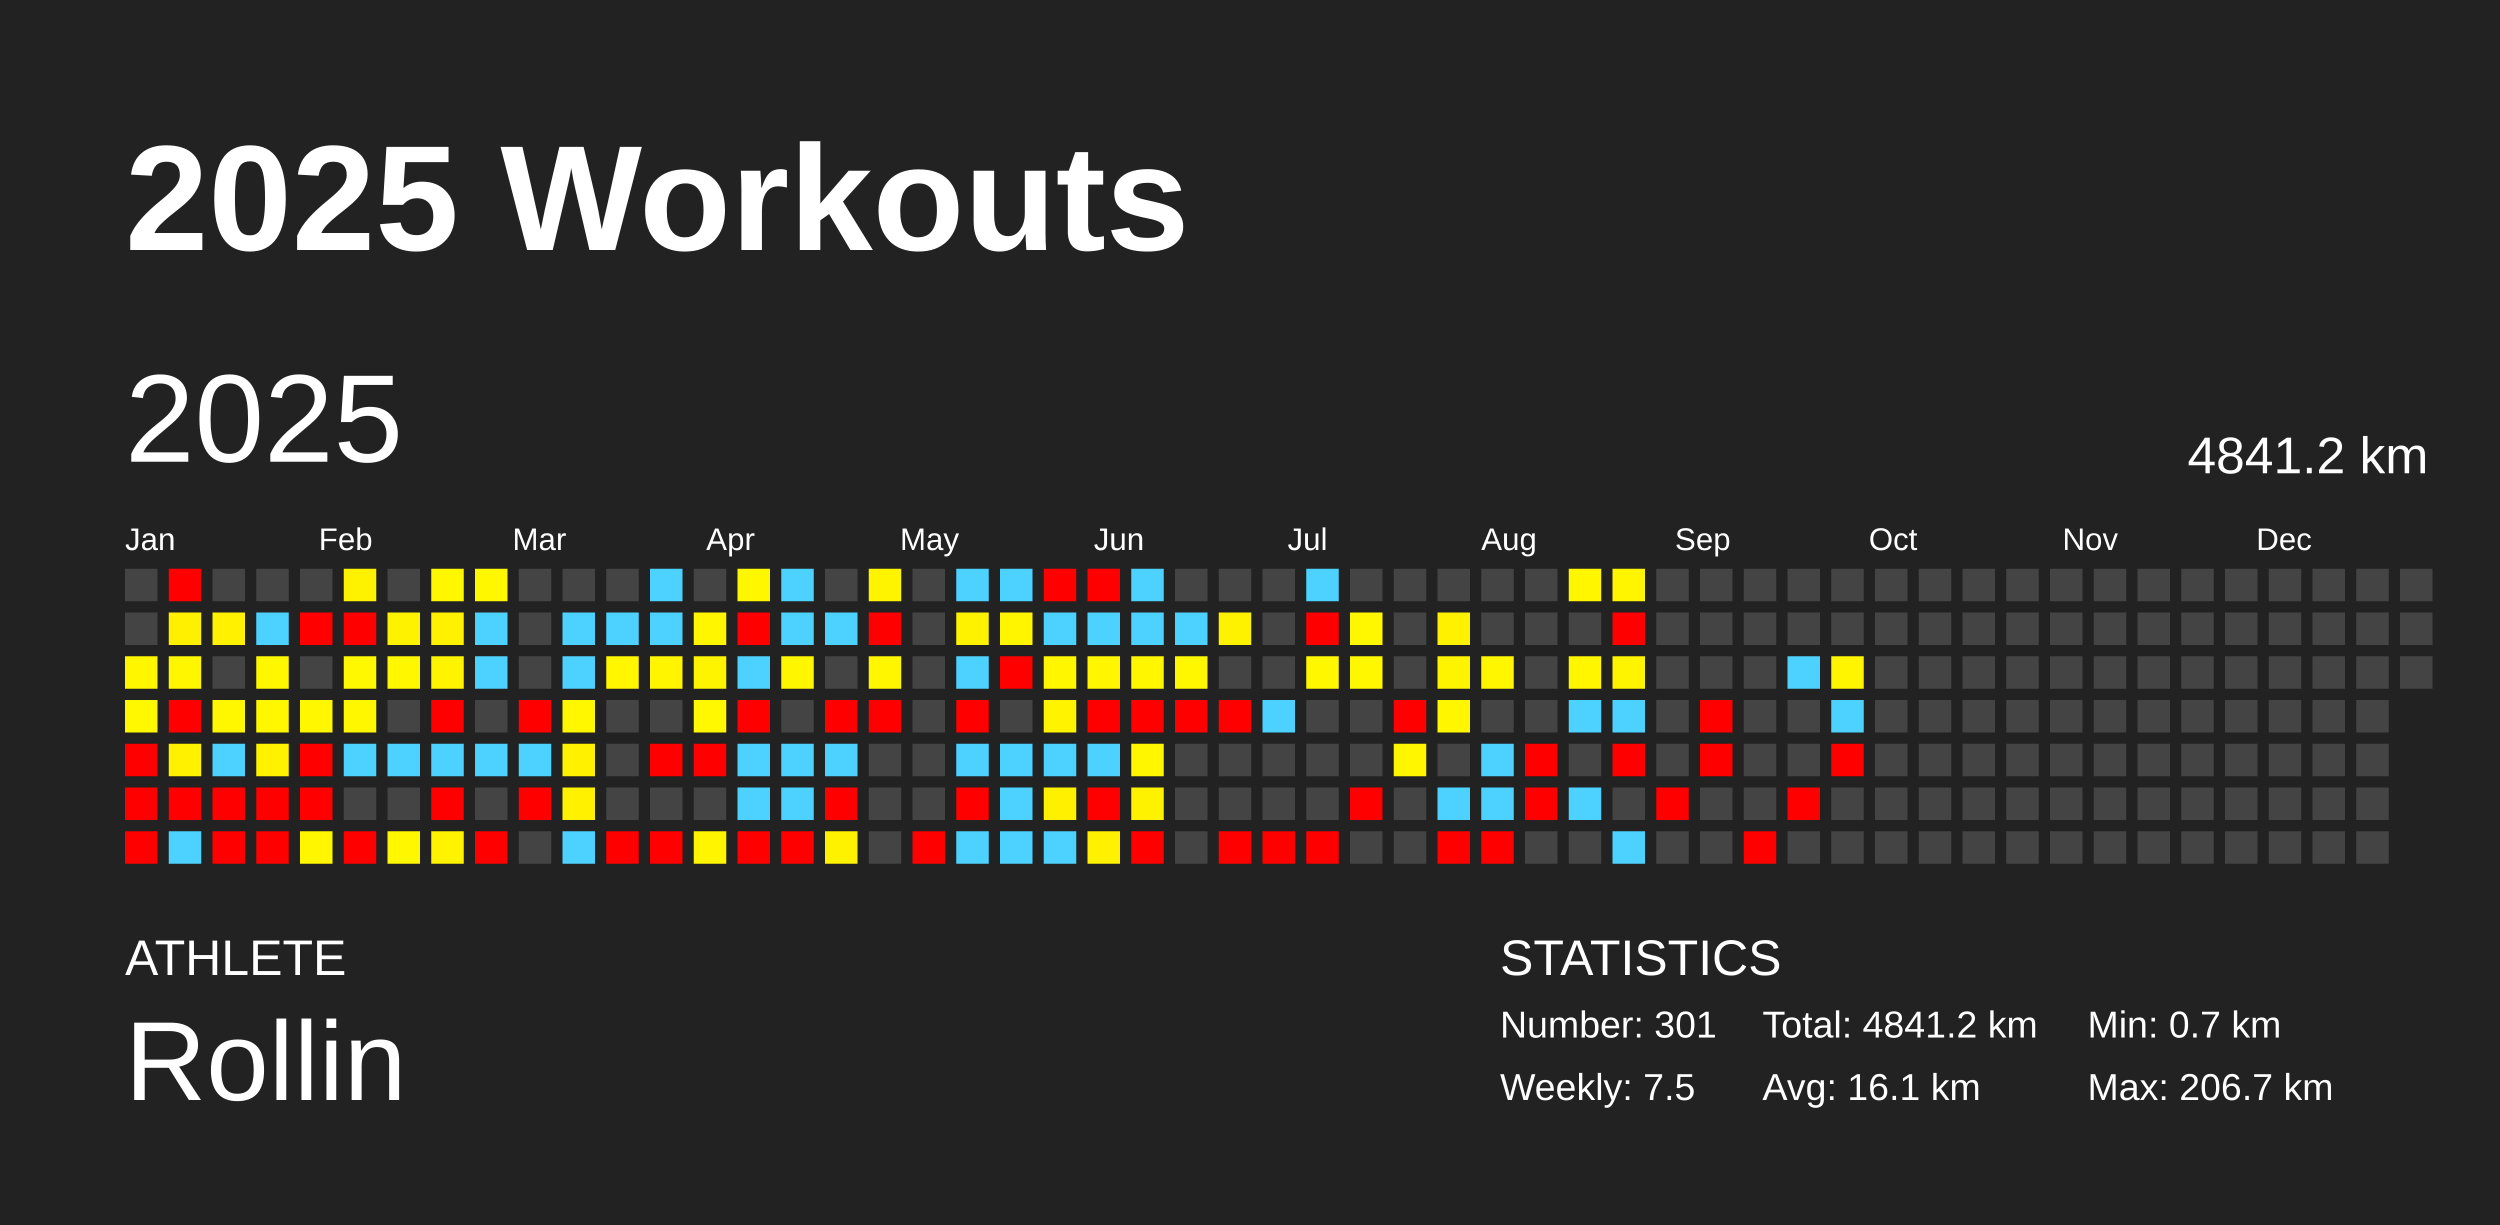
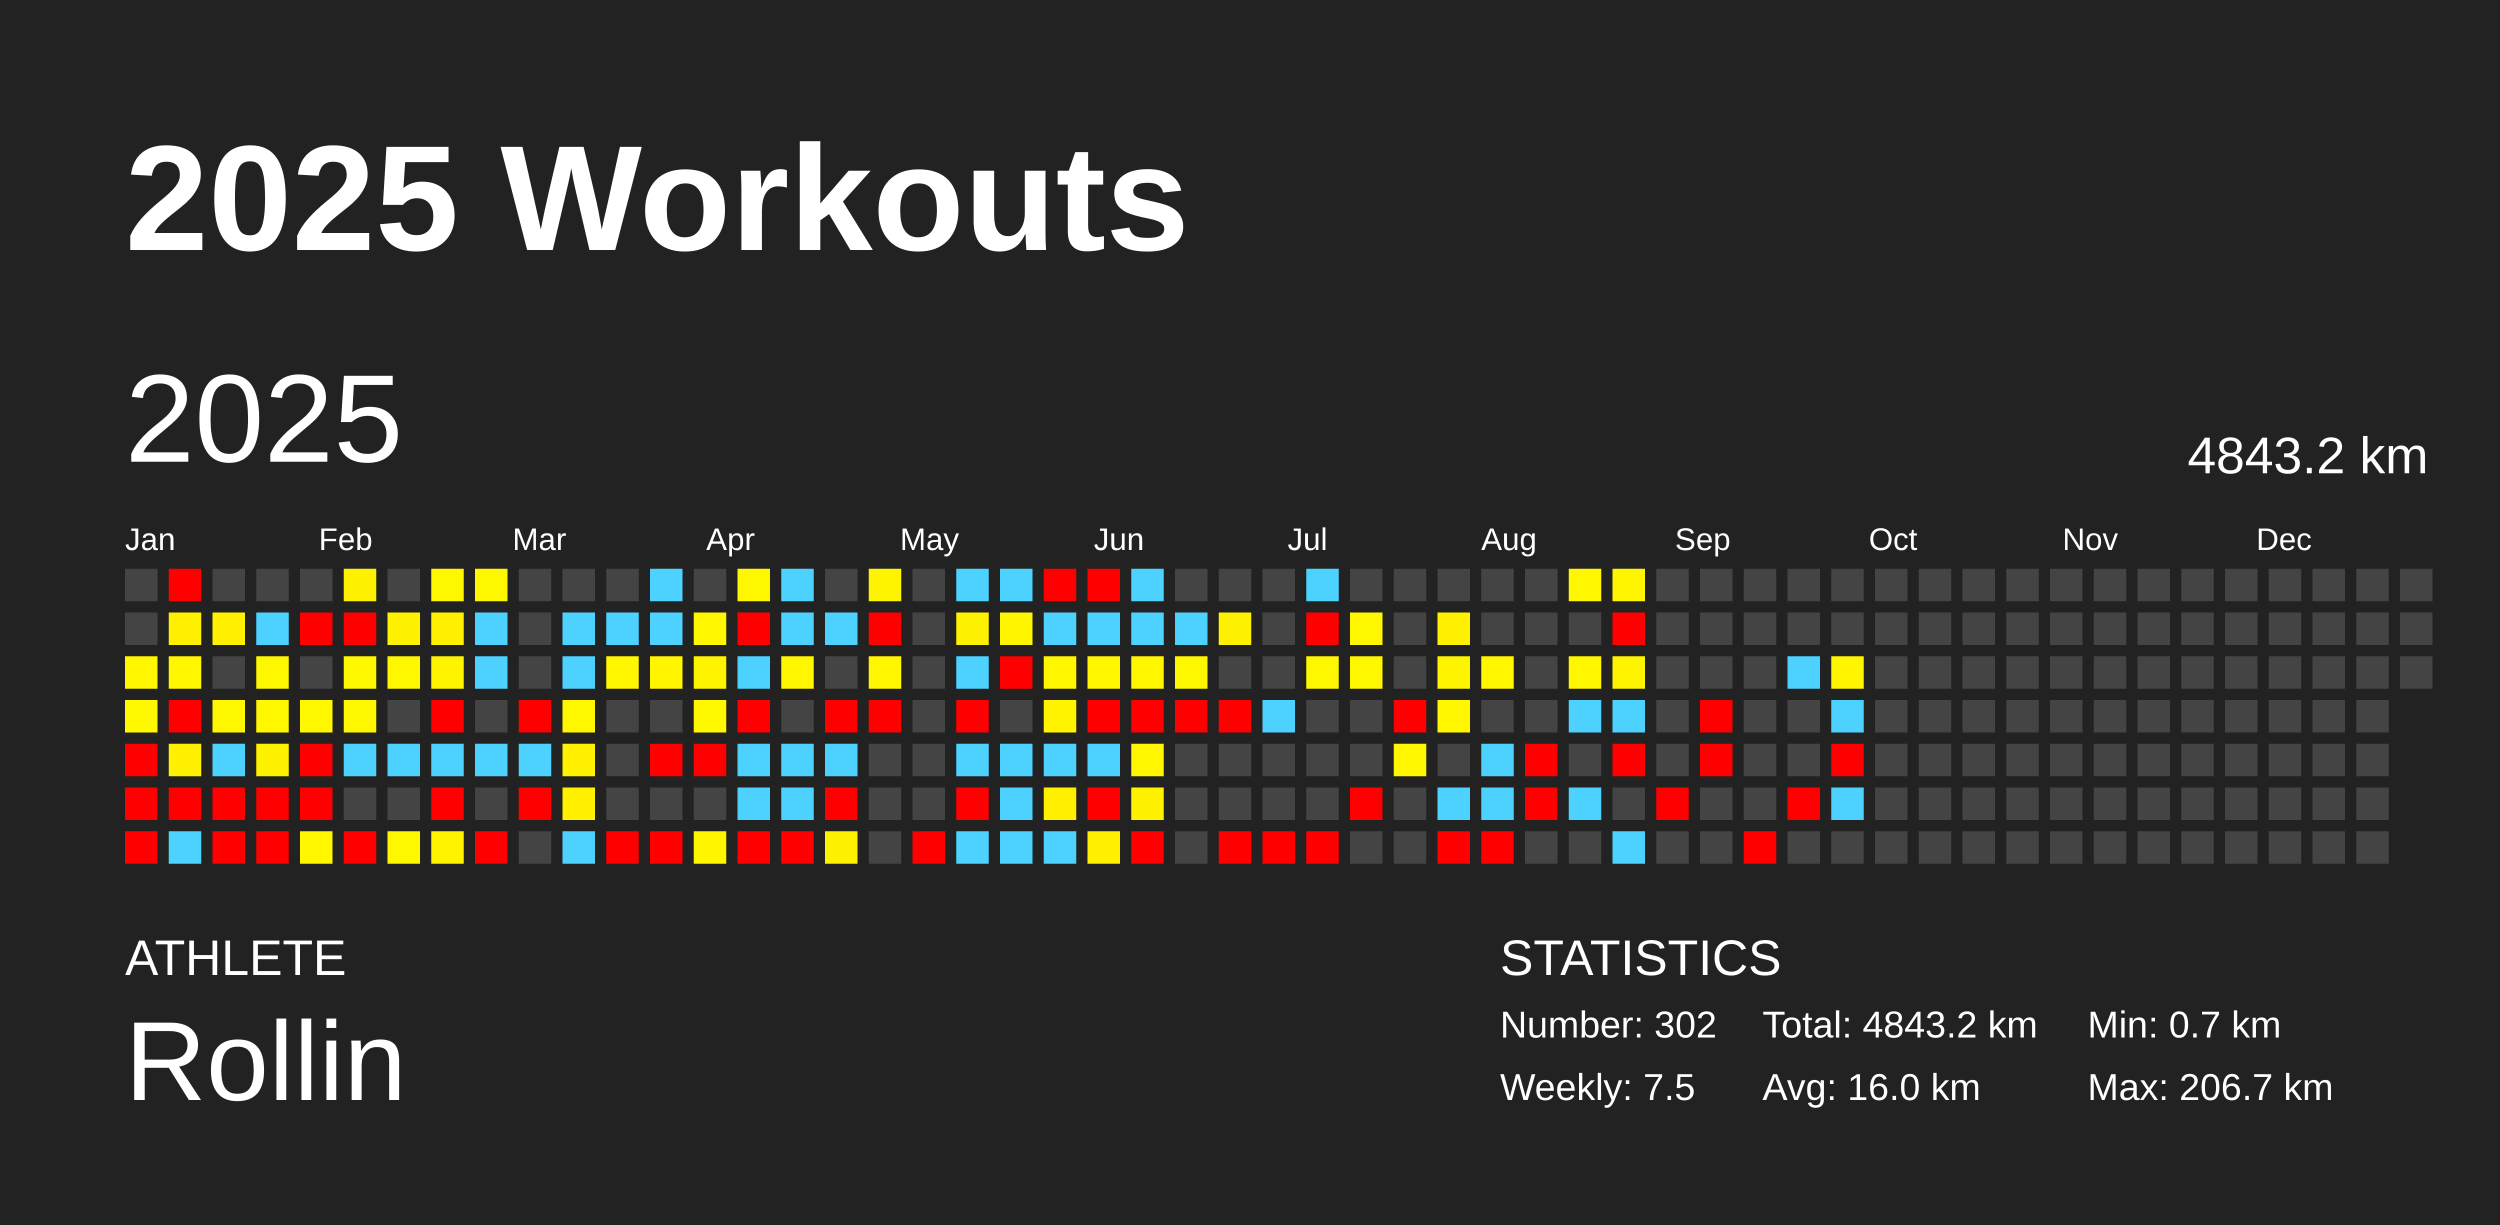
<svg xmlns="http://www.w3.org/2000/svg" baseProfile="full" height="98mm" version="1.1" viewBox="0,0,200,98" width="200mm">
  <defs />
  <rect fill="#222222" height="98" width="200" x="0" y="0" />
  <text fill="#FFFFFF" style="font-size:12px; font-family:Arial; font-weight:bold;" x="10" y="20">2025 Workouts</text>
  <text fill="#FFFFFF" style="font-size:4px; font-family:Arial" x="10" y="78">ATHLETE</text>
  <text fill="#FFFFFF" style="font-size:9px; font-family:Arial" x="10" y="88">Rollin</text>
  <text fill="#FFFFFF" style="font-size:4px; font-family:Arial" x="120" y="78">STATISTICS</text>
-   <text fill="#FFFFFF" style="font-size:3px; font-family:Arial" x="120" y="83">Number: 301</text>
+   <text fill="#FFFFFF" style="font-size:3px; font-family:Arial" x="120" y="83">Number: 302</text>
  <text fill="#FFFFFF" style="font-size:3px; font-family:Arial" x="120" y="88">Weekly: 7.5</text>
-   <text fill="#FFFFFF" style="font-size:3px; font-family:Arial" x="141" y="83">Total: 4841.2 km</text>
-   <text fill="#FFFFFF" style="font-size:3px; font-family:Arial" x="141" y="88">Avg: 16.1 km</text>
+   <text fill="#FFFFFF" style="font-size:3px; font-family:Arial" x="141" y="83">Total: 4843.2 km</text>
+   <text fill="#FFFFFF" style="font-size:3px; font-family:Arial" x="141" y="88">Avg: 16.0 km</text>
  <text fill="#FFFFFF" style="font-size:3px; font-family:Arial" x="167" y="83">Min: 0.7 km</text>
  <text fill="#FFFFFF" style="font-size:3px; font-family:Arial" x="167" y="88">Max: 206.7 km</text>
  <text dominant-baseline="hanging" fill="#FFFFFF" style="font-size:10.0px; font-family:Arial;" x="10" y="30">2025</text>
-   <text dominant-baseline="hanging" fill="#FFFFFF" style="font-size:4.125px; font-family:Arial;" x="175" y="35">4841.2 km</text>
+   <text dominant-baseline="hanging" fill="#FFFFFF" style="font-size:4.125px; font-family:Arial;" x="175" y="35">4843.2 km</text>
  <text fill="#FFFFFF" style="font-size:2.5px; font-family:Arial" x="10.0" y="44">Jan</text>
  <text fill="#FFFFFF" style="font-size:2.5px; font-family:Arial" x="25.5" y="44">Feb</text>
  <text fill="#FFFFFF" style="font-size:2.5px; font-family:Arial" x="41.0" y="44">Mar</text>
  <text fill="#FFFFFF" style="font-size:2.5px; font-family:Arial" x="56.5" y="44">Apr</text>
  <text fill="#FFFFFF" style="font-size:2.5px; font-family:Arial" x="72.0" y="44">May</text>
  <text fill="#FFFFFF" style="font-size:2.5px; font-family:Arial" x="87.5" y="44">Jun</text>
  <text fill="#FFFFFF" style="font-size:2.5px; font-family:Arial" x="103.0" y="44">Jul</text>
  <text fill="#FFFFFF" style="font-size:2.5px; font-family:Arial" x="118.5" y="44">Aug</text>
  <text fill="#FFFFFF" style="font-size:2.5px; font-family:Arial" x="134.0" y="44">Sep</text>
  <text fill="#FFFFFF" style="font-size:2.5px; font-family:Arial" x="149.5" y="44">Oct</text>
  <text fill="#FFFFFF" style="font-size:2.5px; font-family:Arial" x="165.0" y="44">Nov</text>
  <text fill="#FFFFFF" style="font-size:2.5px; font-family:Arial" x="180.5" y="44">Dec</text>
  <rect fill="#444444" height="2.6" width="2.6" x="10.0" y="45.5" />
  <rect fill="#444444" height="2.6" width="2.6" x="10.0" y="49.0" />
  <rect fill="#fff600" height="2.6" width="2.6" x="10.0" y="52.5" />
  <rect fill="#fff800" height="2.6" width="2.6" x="10.0" y="56.0" />
  <rect fill="red" height="2.6" width="2.6" x="10.0" y="59.5" />
  <rect fill="red" height="2.6" width="2.6" x="10.0" y="63.0" />
  <rect fill="red" height="2.6" width="2.6" x="10.0" y="66.5" />
  <rect fill="red" height="2.6" width="2.6" x="13.5" y="45.5" />
  <rect fill="#fff000" height="2.6" width="2.6" x="13.5" y="49.0" />
  <rect fill="#fff600" height="2.6" width="2.6" x="13.5" y="52.5" />
  <rect fill="red" height="2.6" width="2.6" x="13.5" y="56.0" />
  <rect fill="#fff100" height="2.6" width="2.6" x="13.5" y="59.5" />
  <rect fill="red" height="2.6" width="2.6" x="13.5" y="63.0" />
  <rect fill="#4dd2ff" height="2.6" width="2.6" x="13.5" y="66.5" />
  <rect fill="#444444" height="2.6" width="2.6" x="17.0" y="45.5" />
  <rect fill="#fff100" height="2.6" width="2.6" x="17.0" y="49.0" />
  <rect fill="#444444" height="2.6" width="2.6" x="17.0" y="52.5" />
  <rect fill="#fff700" height="2.6" width="2.6" x="17.0" y="56.0" />
  <rect fill="#4dd2ff" height="2.6" width="2.6" x="17.0" y="59.5" />
  <rect fill="red" height="2.6" width="2.6" x="17.0" y="63.0" />
  <rect fill="red" height="2.6" width="2.6" x="17.0" y="66.5" />
  <rect fill="#444444" height="2.6" width="2.6" x="20.5" y="45.5" />
  <rect fill="#4dd2ff" height="2.6" width="2.6" x="20.5" y="49.0" />
  <rect fill="#fff700" height="2.6" width="2.6" x="20.5" y="52.5" />
  <rect fill="#fff700" height="2.6" width="2.6" x="20.5" y="56.0" />
  <rect fill="#fff200" height="2.6" width="2.6" x="20.5" y="59.5" />
  <rect fill="red" height="2.6" width="2.6" x="20.5" y="63.0" />
  <rect fill="red" height="2.6" width="2.6" x="20.5" y="66.5" />
  <rect fill="#444444" height="2.6" width="2.6" x="24.0" y="45.5" />
  <rect fill="red" height="2.6" width="2.6" x="24.0" y="49.0" />
  <rect fill="#444444" height="2.6" width="2.6" x="24.0" y="52.5" />
  <rect fill="#fff700" height="2.6" width="2.6" x="24.0" y="56.0" />
  <rect fill="red" height="2.6" width="2.6" x="24.0" y="59.5" />
  <rect fill="red" height="2.6" width="2.6" x="24.0" y="63.0" />
  <rect fill="#fff600" height="2.6" width="2.6" x="24.0" y="66.5" />
  <rect fill="#fff200" height="2.6" width="2.6" x="27.5" y="45.5" />
  <rect fill="red" height="2.6" width="2.6" x="27.5" y="49.0" />
  <rect fill="#fff800" height="2.6" width="2.6" x="27.5" y="52.5" />
  <rect fill="#fff700" height="2.6" width="2.6" x="27.5" y="56.0" />
  <rect fill="#4dd2ff" height="2.6" width="2.6" x="27.5" y="59.5" />
  <rect fill="#444444" height="2.6" width="2.6" x="27.5" y="63.0" />
  <rect fill="red" height="2.6" width="2.6" x="27.5" y="66.5" />
  <rect fill="#444444" height="2.6" width="2.6" x="31.0" y="45.5" />
  <rect fill="#fff200" height="2.6" width="2.6" x="31.0" y="49.0" />
  <rect fill="#fff700" height="2.6" width="2.6" x="31.0" y="52.5" />
  <rect fill="#444444" height="2.6" width="2.6" x="31.0" y="56.0" />
  <rect fill="#4dd2ff" height="2.6" width="2.6" x="31.0" y="59.5" />
  <rect fill="#444444" height="2.6" width="2.6" x="31.0" y="63.0" />
  <rect fill="#fff700" height="2.6" width="2.6" x="31.0" y="66.5" />
  <rect fill="#fff700" height="2.6" width="2.6" x="34.5" y="45.5" />
  <rect fill="#fff100" height="2.6" width="2.6" x="34.5" y="49.0" />
  <rect fill="#fff400" height="2.6" width="2.6" x="34.5" y="52.5" />
  <rect fill="red" height="2.6" width="2.6" x="34.5" y="56.0" />
  <rect fill="#4dd2ff" height="2.6" width="2.6" x="34.5" y="59.5" />
  <rect fill="red" height="2.6" width="2.6" x="34.5" y="63.0" />
  <rect fill="#fff300" height="2.6" width="2.6" x="34.5" y="66.5" />
  <rect fill="#fff700" height="2.6" width="2.6" x="38.0" y="45.5" />
  <rect fill="#4dd2ff" height="2.6" width="2.6" x="38.0" y="49.0" />
  <rect fill="#4dd2ff" height="2.6" width="2.6" x="38.0" y="52.5" />
  <rect fill="#444444" height="2.6" width="2.6" x="38.0" y="56.0" />
  <rect fill="#4dd2ff" height="2.6" width="2.6" x="38.0" y="59.5" />
  <rect fill="#444444" height="2.6" width="2.6" x="38.0" y="63.0" />
  <rect fill="red" height="2.6" width="2.6" x="38.0" y="66.5" />
  <rect fill="#444444" height="2.6" width="2.6" x="41.5" y="45.5" />
  <rect fill="#444444" height="2.6" width="2.6" x="41.5" y="49.0" />
  <rect fill="#444444" height="2.6" width="2.6" x="41.5" y="52.5" />
  <rect fill="red" height="2.6" width="2.6" x="41.5" y="56.0" />
  <rect fill="#4dd2ff" height="2.6" width="2.6" x="41.5" y="59.5" />
  <rect fill="red" height="2.6" width="2.6" x="41.5" y="63.0" />
  <rect fill="#444444" height="2.6" width="2.6" x="41.5" y="66.5" />
  <rect fill="#444444" height="2.6" width="2.6" x="45.0" y="45.5" />
  <rect fill="#4dd2ff" height="2.6" width="2.6" x="45.0" y="49.0" />
  <rect fill="#4dd2ff" height="2.6" width="2.6" x="45.0" y="52.5" />
  <rect fill="#fff700" height="2.6" width="2.6" x="45.0" y="56.0" />
  <rect fill="#fff100" height="2.6" width="2.6" x="45.0" y="59.5" />
  <rect fill="#fff100" height="2.6" width="2.6" x="45.0" y="63.0" />
  <rect fill="#4dd2ff" height="2.6" width="2.6" x="45.0" y="66.5" />
  <rect fill="#444444" height="2.6" width="2.6" x="48.5" y="45.5" />
  <rect fill="#4dd2ff" height="2.6" width="2.6" x="48.5" y="49.0" />
  <rect fill="#fff600" height="2.6" width="2.6" x="48.5" y="52.5" />
  <rect fill="#444444" height="2.6" width="2.6" x="48.5" y="56.0" />
  <rect fill="#444444" height="2.6" width="2.6" x="48.5" y="59.5" />
  <rect fill="#444444" height="2.6" width="2.6" x="48.5" y="63.0" />
  <rect fill="red" height="2.6" width="2.6" x="48.5" y="66.5" />
  <rect fill="#4dd2ff" height="2.6" width="2.6" x="52.0" y="45.5" />
  <rect fill="#4dd2ff" height="2.6" width="2.6" x="52.0" y="49.0" />
  <rect fill="#fff500" height="2.6" width="2.6" x="52.0" y="52.5" />
  <rect fill="#444444" height="2.6" width="2.6" x="52.0" y="56.0" />
  <rect fill="red" height="2.6" width="2.6" x="52.0" y="59.5" />
  <rect fill="#444444" height="2.6" width="2.6" x="52.0" y="63.0" />
  <rect fill="red" height="2.6" width="2.6" x="52.0" y="66.5" />
  <rect fill="#444444" height="2.6" width="2.6" x="55.5" y="45.5" />
  <rect fill="#fff600" height="2.6" width="2.6" x="55.5" y="49.0" />
  <rect fill="#fff400" height="2.6" width="2.6" x="55.5" y="52.5" />
  <rect fill="#fff800" height="2.6" width="2.6" x="55.5" y="56.0" />
  <rect fill="red" height="2.6" width="2.6" x="55.5" y="59.5" />
  <rect fill="#444444" height="2.6" width="2.6" x="55.5" y="63.0" />
  <rect fill="#fff500" height="2.6" width="2.6" x="55.5" y="66.5" />
  <rect fill="#fff700" height="2.6" width="2.6" x="59.0" y="45.5" />
  <rect fill="red" height="2.6" width="2.6" x="59.0" y="49.0" />
  <rect fill="#4dd2ff" height="2.6" width="2.6" x="59.0" y="52.5" />
  <rect fill="red" height="2.6" width="2.6" x="59.0" y="56.0" />
  <rect fill="#4dd2ff" height="2.6" width="2.6" x="59.0" y="59.5" />
  <rect fill="#4dd2ff" height="2.6" width="2.6" x="59.0" y="63.0" />
  <rect fill="red" height="2.6" width="2.6" x="59.0" y="66.5" />
  <rect fill="#4dd2ff" height="2.6" width="2.6" x="62.5" y="45.5" />
  <rect fill="#4dd2ff" height="2.6" width="2.6" x="62.5" y="49.0" />
  <rect fill="#fff600" height="2.6" width="2.6" x="62.5" y="52.5" />
  <rect fill="#444444" height="2.6" width="2.6" x="62.5" y="56.0" />
  <rect fill="#4dd2ff" height="2.6" width="2.6" x="62.5" y="59.5" />
  <rect fill="#4dd2ff" height="2.6" width="2.6" x="62.5" y="63.0" />
  <rect fill="red" height="2.6" width="2.6" x="62.5" y="66.5" />
  <rect fill="#444444" height="2.6" width="2.6" x="66.0" y="45.5" />
  <rect fill="#4dd2ff" height="2.6" width="2.6" x="66.0" y="49.0" />
  <rect fill="#444444" height="2.6" width="2.6" x="66.0" y="52.5" />
  <rect fill="red" height="2.6" width="2.6" x="66.0" y="56.0" />
  <rect fill="#4dd2ff" height="2.6" width="2.6" x="66.0" y="59.5" />
  <rect fill="red" height="2.6" width="2.6" x="66.0" y="63.0" />
  <rect fill="#fff200" height="2.6" width="2.6" x="66.0" y="66.5" />
  <rect fill="#fff400" height="2.6" width="2.6" x="69.5" y="45.5" />
  <rect fill="red" height="2.6" width="2.6" x="69.5" y="49.0" />
  <rect fill="#fff600" height="2.6" width="2.6" x="69.5" y="52.5" />
  <rect fill="red" height="2.6" width="2.6" x="69.5" y="56.0" />
  <rect fill="#444444" height="2.6" width="2.6" x="69.5" y="59.5" />
  <rect fill="#444444" height="2.6" width="2.6" x="69.5" y="63.0" />
  <rect fill="#444444" height="2.6" width="2.6" x="69.5" y="66.5" />
  <rect fill="#444444" height="2.6" width="2.6" x="73.0" y="45.5" />
  <rect fill="#444444" height="2.6" width="2.6" x="73.0" y="49.0" />
  <rect fill="#444444" height="2.6" width="2.6" x="73.0" y="52.5" />
  <rect fill="#444444" height="2.6" width="2.6" x="73.0" y="56.0" />
  <rect fill="#444444" height="2.6" width="2.6" x="73.0" y="59.5" />
  <rect fill="#444444" height="2.6" width="2.6" x="73.0" y="63.0" />
  <rect fill="red" height="2.6" width="2.6" x="73.0" y="66.5" />
  <rect fill="#4dd2ff" height="2.6" width="2.6" x="76.5" y="45.5" />
  <rect fill="#fff200" height="2.6" width="2.6" x="76.5" y="49.0" />
  <rect fill="#4dd2ff" height="2.6" width="2.6" x="76.5" y="52.5" />
  <rect fill="red" height="2.6" width="2.6" x="76.5" y="56.0" />
  <rect fill="#4dd2ff" height="2.6" width="2.6" x="76.5" y="59.5" />
  <rect fill="red" height="2.6" width="2.6" x="76.5" y="63.0" />
  <rect fill="#4dd2ff" height="2.6" width="2.6" x="76.5" y="66.5" />
  <rect fill="#4dd2ff" height="2.6" width="2.6" x="80.0" y="45.5" />
  <rect fill="#fff500" height="2.6" width="2.6" x="80.0" y="49.0" />
  <rect fill="red" height="2.6" width="2.6" x="80.0" y="52.5" />
  <rect fill="#444444" height="2.6" width="2.6" x="80.0" y="56.0" />
  <rect fill="#4dd2ff" height="2.6" width="2.6" x="80.0" y="59.5" />
  <rect fill="#4dd2ff" height="2.6" width="2.6" x="80.0" y="63.0" />
  <rect fill="#4dd2ff" height="2.6" width="2.6" x="80.0" y="66.5" />
  <rect fill="red" height="2.6" width="2.6" x="83.5" y="45.5" />
  <rect fill="#4dd2ff" height="2.6" width="2.6" x="83.5" y="49.0" />
  <rect fill="#fff600" height="2.6" width="2.6" x="83.5" y="52.5" />
  <rect fill="#fff300" height="2.6" width="2.6" x="83.5" y="56.0" />
  <rect fill="#4dd2ff" height="2.6" width="2.6" x="83.5" y="59.5" />
  <rect fill="#fff000" height="2.6" width="2.6" x="83.5" y="63.0" />
  <rect fill="#4dd2ff" height="2.6" width="2.6" x="83.5" y="66.5" />
  <rect fill="red" height="2.6" width="2.6" x="87.0" y="45.5" />
  <rect fill="#4dd2ff" height="2.6" width="2.6" x="87.0" y="49.0" />
  <rect fill="#fff600" height="2.6" width="2.6" x="87.0" y="52.5" />
  <rect fill="red" height="2.6" width="2.6" x="87.0" y="56.0" />
  <rect fill="#4dd2ff" height="2.6" width="2.6" x="87.0" y="59.5" />
  <rect fill="red" height="2.6" width="2.6" x="87.0" y="63.0" />
  <rect fill="#fff100" height="2.6" width="2.6" x="87.0" y="66.5" />
  <rect fill="#4dd2ff" height="2.6" width="2.6" x="90.5" y="45.5" />
  <rect fill="#4dd2ff" height="2.6" width="2.6" x="90.5" y="49.0" />
  <rect fill="#fff600" height="2.6" width="2.6" x="90.5" y="52.5" />
  <rect fill="red" height="2.6" width="2.6" x="90.5" y="56.0" />
  <rect fill="#fff600" height="2.6" width="2.6" x="90.5" y="59.5" />
  <rect fill="#fff200" height="2.6" width="2.6" x="90.5" y="63.0" />
  <rect fill="red" height="2.6" width="2.6" x="90.5" y="66.5" />
  <rect fill="#444444" height="2.6" width="2.6" x="94.0" y="45.5" />
  <rect fill="#4dd2ff" height="2.6" width="2.6" x="94.0" y="49.0" />
  <rect fill="#fff700" height="2.6" width="2.6" x="94.0" y="52.5" />
  <rect fill="red" height="2.6" width="2.6" x="94.0" y="56.0" />
  <rect fill="#444444" height="2.6" width="2.6" x="94.0" y="59.5" />
  <rect fill="#444444" height="2.6" width="2.6" x="94.0" y="63.0" />
  <rect fill="#444444" height="2.6" width="2.6" x="94.0" y="66.5" />
  <rect fill="#444444" height="2.6" width="2.6" x="97.5" y="45.5" />
  <rect fill="#fff200" height="2.6" width="2.6" x="97.5" y="49.0" />
  <rect fill="#444444" height="2.6" width="2.6" x="97.5" y="52.5" />
  <rect fill="red" height="2.6" width="2.6" x="97.5" y="56.0" />
  <rect fill="#444444" height="2.6" width="2.6" x="97.5" y="59.5" />
  <rect fill="#444444" height="2.6" width="2.6" x="97.5" y="63.0" />
  <rect fill="red" height="2.6" width="2.6" x="97.5" y="66.5" />
  <rect fill="#444444" height="2.6" width="2.6" x="101.0" y="45.5" />
  <rect fill="#444444" height="2.6" width="2.6" x="101.0" y="49.0" />
  <rect fill="#444444" height="2.6" width="2.6" x="101.0" y="52.5" />
  <rect fill="#4dd2ff" height="2.6" width="2.6" x="101.0" y="56.0" />
  <rect fill="#444444" height="2.6" width="2.6" x="101.0" y="59.5" />
  <rect fill="#444444" height="2.6" width="2.6" x="101.0" y="63.0" />
  <rect fill="red" height="2.6" width="2.6" x="101.0" y="66.5" />
  <rect fill="#4dd2ff" height="2.6" width="2.6" x="104.5" y="45.5" />
  <rect fill="red" height="2.6" width="2.6" x="104.5" y="49.0" />
  <rect fill="#fff700" height="2.6" width="2.6" x="104.5" y="52.5" />
  <rect fill="#444444" height="2.6" width="2.6" x="104.5" y="56.0" />
  <rect fill="#444444" height="2.6" width="2.6" x="104.5" y="59.5" />
  <rect fill="#444444" height="2.6" width="2.6" x="104.5" y="63.0" />
  <rect fill="red" height="2.6" width="2.6" x="104.5" y="66.5" />
  <rect fill="#444444" height="2.6" width="2.6" x="108.0" y="45.5" />
  <rect fill="#fff700" height="2.6" width="2.6" x="108.0" y="49.0" />
  <rect fill="#fff700" height="2.6" width="2.6" x="108.0" y="52.5" />
  <rect fill="#444444" height="2.6" width="2.6" x="108.0" y="56.0" />
  <rect fill="#444444" height="2.6" width="2.6" x="108.0" y="59.5" />
  <rect fill="red" height="2.6" width="2.6" x="108.0" y="63.0" />
  <rect fill="#444444" height="2.6" width="2.6" x="108.0" y="66.5" />
  <rect fill="#444444" height="2.6" width="2.6" x="111.5" y="45.5" />
  <rect fill="#444444" height="2.6" width="2.6" x="111.5" y="49.0" />
  <rect fill="#444444" height="2.6" width="2.6" x="111.5" y="52.5" />
  <rect fill="red" height="2.6" width="2.6" x="111.5" y="56.0" />
  <rect fill="#fff600" height="2.6" width="2.6" x="111.5" y="59.5" />
  <rect fill="#444444" height="2.6" width="2.6" x="111.5" y="63.0" />
  <rect fill="#444444" height="2.6" width="2.6" x="111.5" y="66.5" />
  <rect fill="#444444" height="2.6" width="2.6" x="115.0" y="45.5" />
  <rect fill="#fff100" height="2.6" width="2.6" x="115.0" y="49.0" />
  <rect fill="#fff400" height="2.6" width="2.6" x="115.0" y="52.5" />
  <rect fill="#fff600" height="2.6" width="2.6" x="115.0" y="56.0" />
  <rect fill="#444444" height="2.6" width="2.6" x="115.0" y="59.5" />
  <rect fill="#4dd2ff" height="2.6" width="2.6" x="115.0" y="63.0" />
  <rect fill="red" height="2.6" width="2.6" x="115.0" y="66.5" />
  <rect fill="#444444" height="2.6" width="2.6" x="118.5" y="45.5" />
  <rect fill="#444444" height="2.6" width="2.6" x="118.5" y="49.0" />
  <rect fill="#fff600" height="2.6" width="2.6" x="118.5" y="52.5" />
  <rect fill="#444444" height="2.6" width="2.6" x="118.5" y="56.0" />
  <rect fill="#4dd2ff" height="2.6" width="2.6" x="118.5" y="59.5" />
  <rect fill="#4dd2ff" height="2.6" width="2.6" x="118.5" y="63.0" />
  <rect fill="red" height="2.6" width="2.6" x="118.5" y="66.5" />
  <rect fill="#444444" height="2.6" width="2.6" x="122.0" y="45.5" />
  <rect fill="#444444" height="2.6" width="2.6" x="122.0" y="49.0" />
  <rect fill="#444444" height="2.6" width="2.6" x="122.0" y="52.5" />
  <rect fill="#444444" height="2.6" width="2.6" x="122.0" y="56.0" />
  <rect fill="red" height="2.6" width="2.6" x="122.0" y="59.5" />
  <rect fill="red" height="2.6" width="2.6" x="122.0" y="63.0" />
  <rect fill="#444444" height="2.6" width="2.6" x="122.0" y="66.5" />
  <rect fill="#fff600" height="2.6" width="2.6" x="125.5" y="45.5" />
  <rect fill="#444444" height="2.6" width="2.6" x="125.5" y="49.0" />
  <rect fill="#fff600" height="2.6" width="2.6" x="125.5" y="52.5" />
  <rect fill="#4dd2ff" height="2.6" width="2.6" x="125.5" y="56.0" />
  <rect fill="#444444" height="2.6" width="2.6" x="125.5" y="59.5" />
  <rect fill="#4dd2ff" height="2.6" width="2.6" x="125.5" y="63.0" />
  <rect fill="#444444" height="2.6" width="2.6" x="125.5" y="66.5" />
  <rect fill="#fff500" height="2.6" width="2.6" x="129.0" y="45.5" />
  <rect fill="red" height="2.6" width="2.6" x="129.0" y="49.0" />
  <rect fill="#fff400" height="2.6" width="2.6" x="129.0" y="52.5" />
  <rect fill="#4dd2ff" height="2.6" width="2.6" x="129.0" y="56.0" />
  <rect fill="red" height="2.6" width="2.6" x="129.0" y="59.5" />
  <rect fill="#444444" height="2.6" width="2.6" x="129.0" y="63.0" />
  <rect fill="#4dd2ff" height="2.6" width="2.6" x="129.0" y="66.5" />
  <rect fill="#444444" height="2.6" width="2.6" x="132.5" y="45.5" />
  <rect fill="#444444" height="2.6" width="2.6" x="132.5" y="49.0" />
  <rect fill="#444444" height="2.6" width="2.6" x="132.5" y="52.5" />
  <rect fill="#444444" height="2.6" width="2.6" x="132.5" y="56.0" />
  <rect fill="#444444" height="2.6" width="2.6" x="132.5" y="59.5" />
  <rect fill="red" height="2.6" width="2.6" x="132.5" y="63.0" />
  <rect fill="#444444" height="2.6" width="2.6" x="132.5" y="66.5" />
  <rect fill="#444444" height="2.6" width="2.6" x="136.0" y="45.5" />
  <rect fill="#444444" height="2.6" width="2.6" x="136.0" y="49.0" />
  <rect fill="#444444" height="2.6" width="2.6" x="136.0" y="52.5" />
  <rect fill="red" height="2.6" width="2.6" x="136.0" y="56.0" />
  <rect fill="red" height="2.6" width="2.6" x="136.0" y="59.5" />
  <rect fill="#444444" height="2.6" width="2.6" x="136.0" y="63.0" />
  <rect fill="#444444" height="2.6" width="2.6" x="136.0" y="66.5" />
  <rect fill="#444444" height="2.6" width="2.6" x="139.5" y="45.5" />
  <rect fill="#444444" height="2.6" width="2.6" x="139.5" y="49.0" />
  <rect fill="#444444" height="2.6" width="2.6" x="139.5" y="52.5" />
  <rect fill="#444444" height="2.6" width="2.6" x="139.5" y="56.0" />
  <rect fill="#444444" height="2.6" width="2.6" x="139.5" y="59.5" />
  <rect fill="#444444" height="2.6" width="2.6" x="139.5" y="63.0" />
  <rect fill="red" height="2.6" width="2.6" x="139.5" y="66.5" />
  <rect fill="#444444" height="2.6" width="2.6" x="143.0" y="45.5" />
  <rect fill="#444444" height="2.6" width="2.6" x="143.0" y="49.0" />
  <rect fill="#4dd2ff" height="2.6" width="2.6" x="143.0" y="52.5" />
  <rect fill="#444444" height="2.6" width="2.6" x="143.0" y="56.0" />
  <rect fill="#444444" height="2.6" width="2.6" x="143.0" y="59.5" />
  <rect fill="red" height="2.6" width="2.6" x="143.0" y="63.0" />
  <rect fill="#444444" height="2.6" width="2.6" x="143.0" y="66.5" />
  <rect fill="#444444" height="2.6" width="2.6" x="146.5" y="45.5" />
  <rect fill="#444444" height="2.6" width="2.6" x="146.5" y="49.0" />
  <rect fill="#fff500" height="2.6" width="2.6" x="146.5" y="52.5" />
  <rect fill="#4dd2ff" height="2.6" width="2.6" x="146.5" y="56.0" />
  <rect fill="red" height="2.6" width="2.6" x="146.5" y="59.5" />
-   <rect fill="#444444" height="2.6" width="2.6" x="146.5" y="63.0" />
+   <rect fill="#4dd2ff" height="2.6" width="2.6" x="146.5" y="63.0" />
  <rect fill="#444444" height="2.6" width="2.6" x="146.5" y="66.5" />
  <rect fill="#444444" height="2.6" width="2.6" x="150.0" y="45.5" />
  <rect fill="#444444" height="2.6" width="2.6" x="150.0" y="49.0" />
  <rect fill="#444444" height="2.6" width="2.6" x="150.0" y="52.5" />
  <rect fill="#444444" height="2.6" width="2.6" x="150.0" y="56.0" />
  <rect fill="#444444" height="2.6" width="2.6" x="150.0" y="59.5" />
  <rect fill="#444444" height="2.6" width="2.6" x="150.0" y="63.0" />
  <rect fill="#444444" height="2.6" width="2.6" x="150.0" y="66.5" />
  <rect fill="#444444" height="2.6" width="2.6" x="153.5" y="45.5" />
  <rect fill="#444444" height="2.6" width="2.6" x="153.5" y="49.0" />
  <rect fill="#444444" height="2.6" width="2.6" x="153.5" y="52.5" />
  <rect fill="#444444" height="2.6" width="2.6" x="153.5" y="56.0" />
  <rect fill="#444444" height="2.6" width="2.6" x="153.5" y="59.5" />
  <rect fill="#444444" height="2.6" width="2.6" x="153.5" y="63.0" />
  <rect fill="#444444" height="2.6" width="2.6" x="153.5" y="66.5" />
  <rect fill="#444444" height="2.6" width="2.6" x="157.0" y="45.5" />
  <rect fill="#444444" height="2.6" width="2.6" x="157.0" y="49.0" />
  <rect fill="#444444" height="2.6" width="2.6" x="157.0" y="52.5" />
  <rect fill="#444444" height="2.6" width="2.6" x="157.0" y="56.0" />
  <rect fill="#444444" height="2.6" width="2.6" x="157.0" y="59.5" />
  <rect fill="#444444" height="2.6" width="2.6" x="157.0" y="63.0" />
  <rect fill="#444444" height="2.6" width="2.6" x="157.0" y="66.5" />
  <rect fill="#444444" height="2.6" width="2.6" x="160.5" y="45.5" />
  <rect fill="#444444" height="2.6" width="2.6" x="160.5" y="49.0" />
  <rect fill="#444444" height="2.6" width="2.6" x="160.5" y="52.5" />
  <rect fill="#444444" height="2.6" width="2.6" x="160.5" y="56.0" />
  <rect fill="#444444" height="2.6" width="2.6" x="160.5" y="59.5" />
  <rect fill="#444444" height="2.6" width="2.6" x="160.5" y="63.0" />
  <rect fill="#444444" height="2.6" width="2.6" x="160.5" y="66.5" />
  <rect fill="#444444" height="2.6" width="2.6" x="164.0" y="45.5" />
  <rect fill="#444444" height="2.6" width="2.6" x="164.0" y="49.0" />
  <rect fill="#444444" height="2.6" width="2.6" x="164.0" y="52.5" />
  <rect fill="#444444" height="2.6" width="2.6" x="164.0" y="56.0" />
  <rect fill="#444444" height="2.6" width="2.6" x="164.0" y="59.5" />
  <rect fill="#444444" height="2.6" width="2.6" x="164.0" y="63.0" />
  <rect fill="#444444" height="2.6" width="2.6" x="164.0" y="66.5" />
  <rect fill="#444444" height="2.6" width="2.6" x="167.5" y="45.5" />
  <rect fill="#444444" height="2.6" width="2.6" x="167.5" y="49.0" />
  <rect fill="#444444" height="2.6" width="2.6" x="167.5" y="52.5" />
  <rect fill="#444444" height="2.6" width="2.6" x="167.5" y="56.0" />
  <rect fill="#444444" height="2.6" width="2.6" x="167.5" y="59.5" />
  <rect fill="#444444" height="2.6" width="2.6" x="167.5" y="63.0" />
  <rect fill="#444444" height="2.6" width="2.6" x="167.5" y="66.5" />
  <rect fill="#444444" height="2.6" width="2.6" x="171.0" y="45.5" />
  <rect fill="#444444" height="2.6" width="2.6" x="171.0" y="49.0" />
  <rect fill="#444444" height="2.6" width="2.6" x="171.0" y="52.5" />
  <rect fill="#444444" height="2.6" width="2.6" x="171.0" y="56.0" />
  <rect fill="#444444" height="2.6" width="2.6" x="171.0" y="59.5" />
  <rect fill="#444444" height="2.6" width="2.6" x="171.0" y="63.0" />
  <rect fill="#444444" height="2.6" width="2.6" x="171.0" y="66.5" />
  <rect fill="#444444" height="2.6" width="2.6" x="174.5" y="45.5" />
  <rect fill="#444444" height="2.6" width="2.6" x="174.5" y="49.0" />
  <rect fill="#444444" height="2.6" width="2.6" x="174.5" y="52.5" />
  <rect fill="#444444" height="2.6" width="2.6" x="174.5" y="56.0" />
  <rect fill="#444444" height="2.6" width="2.6" x="174.5" y="59.5" />
  <rect fill="#444444" height="2.6" width="2.6" x="174.5" y="63.0" />
  <rect fill="#444444" height="2.6" width="2.6" x="174.5" y="66.5" />
  <rect fill="#444444" height="2.6" width="2.6" x="178.0" y="45.5" />
  <rect fill="#444444" height="2.6" width="2.6" x="178.0" y="49.0" />
  <rect fill="#444444" height="2.6" width="2.6" x="178.0" y="52.5" />
  <rect fill="#444444" height="2.6" width="2.6" x="178.0" y="56.0" />
  <rect fill="#444444" height="2.6" width="2.6" x="178.0" y="59.5" />
  <rect fill="#444444" height="2.6" width="2.6" x="178.0" y="63.0" />
  <rect fill="#444444" height="2.6" width="2.6" x="178.0" y="66.5" />
  <rect fill="#444444" height="2.6" width="2.6" x="181.5" y="45.5" />
  <rect fill="#444444" height="2.6" width="2.6" x="181.5" y="49.0" />
  <rect fill="#444444" height="2.6" width="2.6" x="181.5" y="52.5" />
  <rect fill="#444444" height="2.6" width="2.6" x="181.5" y="56.0" />
  <rect fill="#444444" height="2.6" width="2.6" x="181.5" y="59.5" />
  <rect fill="#444444" height="2.6" width="2.6" x="181.5" y="63.0" />
  <rect fill="#444444" height="2.6" width="2.6" x="181.5" y="66.5" />
  <rect fill="#444444" height="2.6" width="2.6" x="185.0" y="45.5" />
  <rect fill="#444444" height="2.6" width="2.6" x="185.0" y="49.0" />
  <rect fill="#444444" height="2.6" width="2.6" x="185.0" y="52.5" />
  <rect fill="#444444" height="2.6" width="2.6" x="185.0" y="56.0" />
  <rect fill="#444444" height="2.6" width="2.6" x="185.0" y="59.5" />
  <rect fill="#444444" height="2.6" width="2.6" x="185.0" y="63.0" />
  <rect fill="#444444" height="2.6" width="2.6" x="185.0" y="66.5" />
  <rect fill="#444444" height="2.6" width="2.6" x="188.5" y="45.5" />
  <rect fill="#444444" height="2.6" width="2.6" x="188.5" y="49.0" />
  <rect fill="#444444" height="2.6" width="2.6" x="188.5" y="52.5" />
  <rect fill="#444444" height="2.6" width="2.6" x="188.5" y="56.0" />
  <rect fill="#444444" height="2.6" width="2.6" x="188.5" y="59.5" />
  <rect fill="#444444" height="2.6" width="2.6" x="188.5" y="63.0" />
  <rect fill="#444444" height="2.6" width="2.6" x="188.5" y="66.5" />
  <rect fill="#444444" height="2.6" width="2.6" x="192.0" y="45.5" />
  <rect fill="#444444" height="2.6" width="2.6" x="192.0" y="49.0" />
  <rect fill="#444444" height="2.6" width="2.6" x="192.0" y="52.5" />
</svg>
